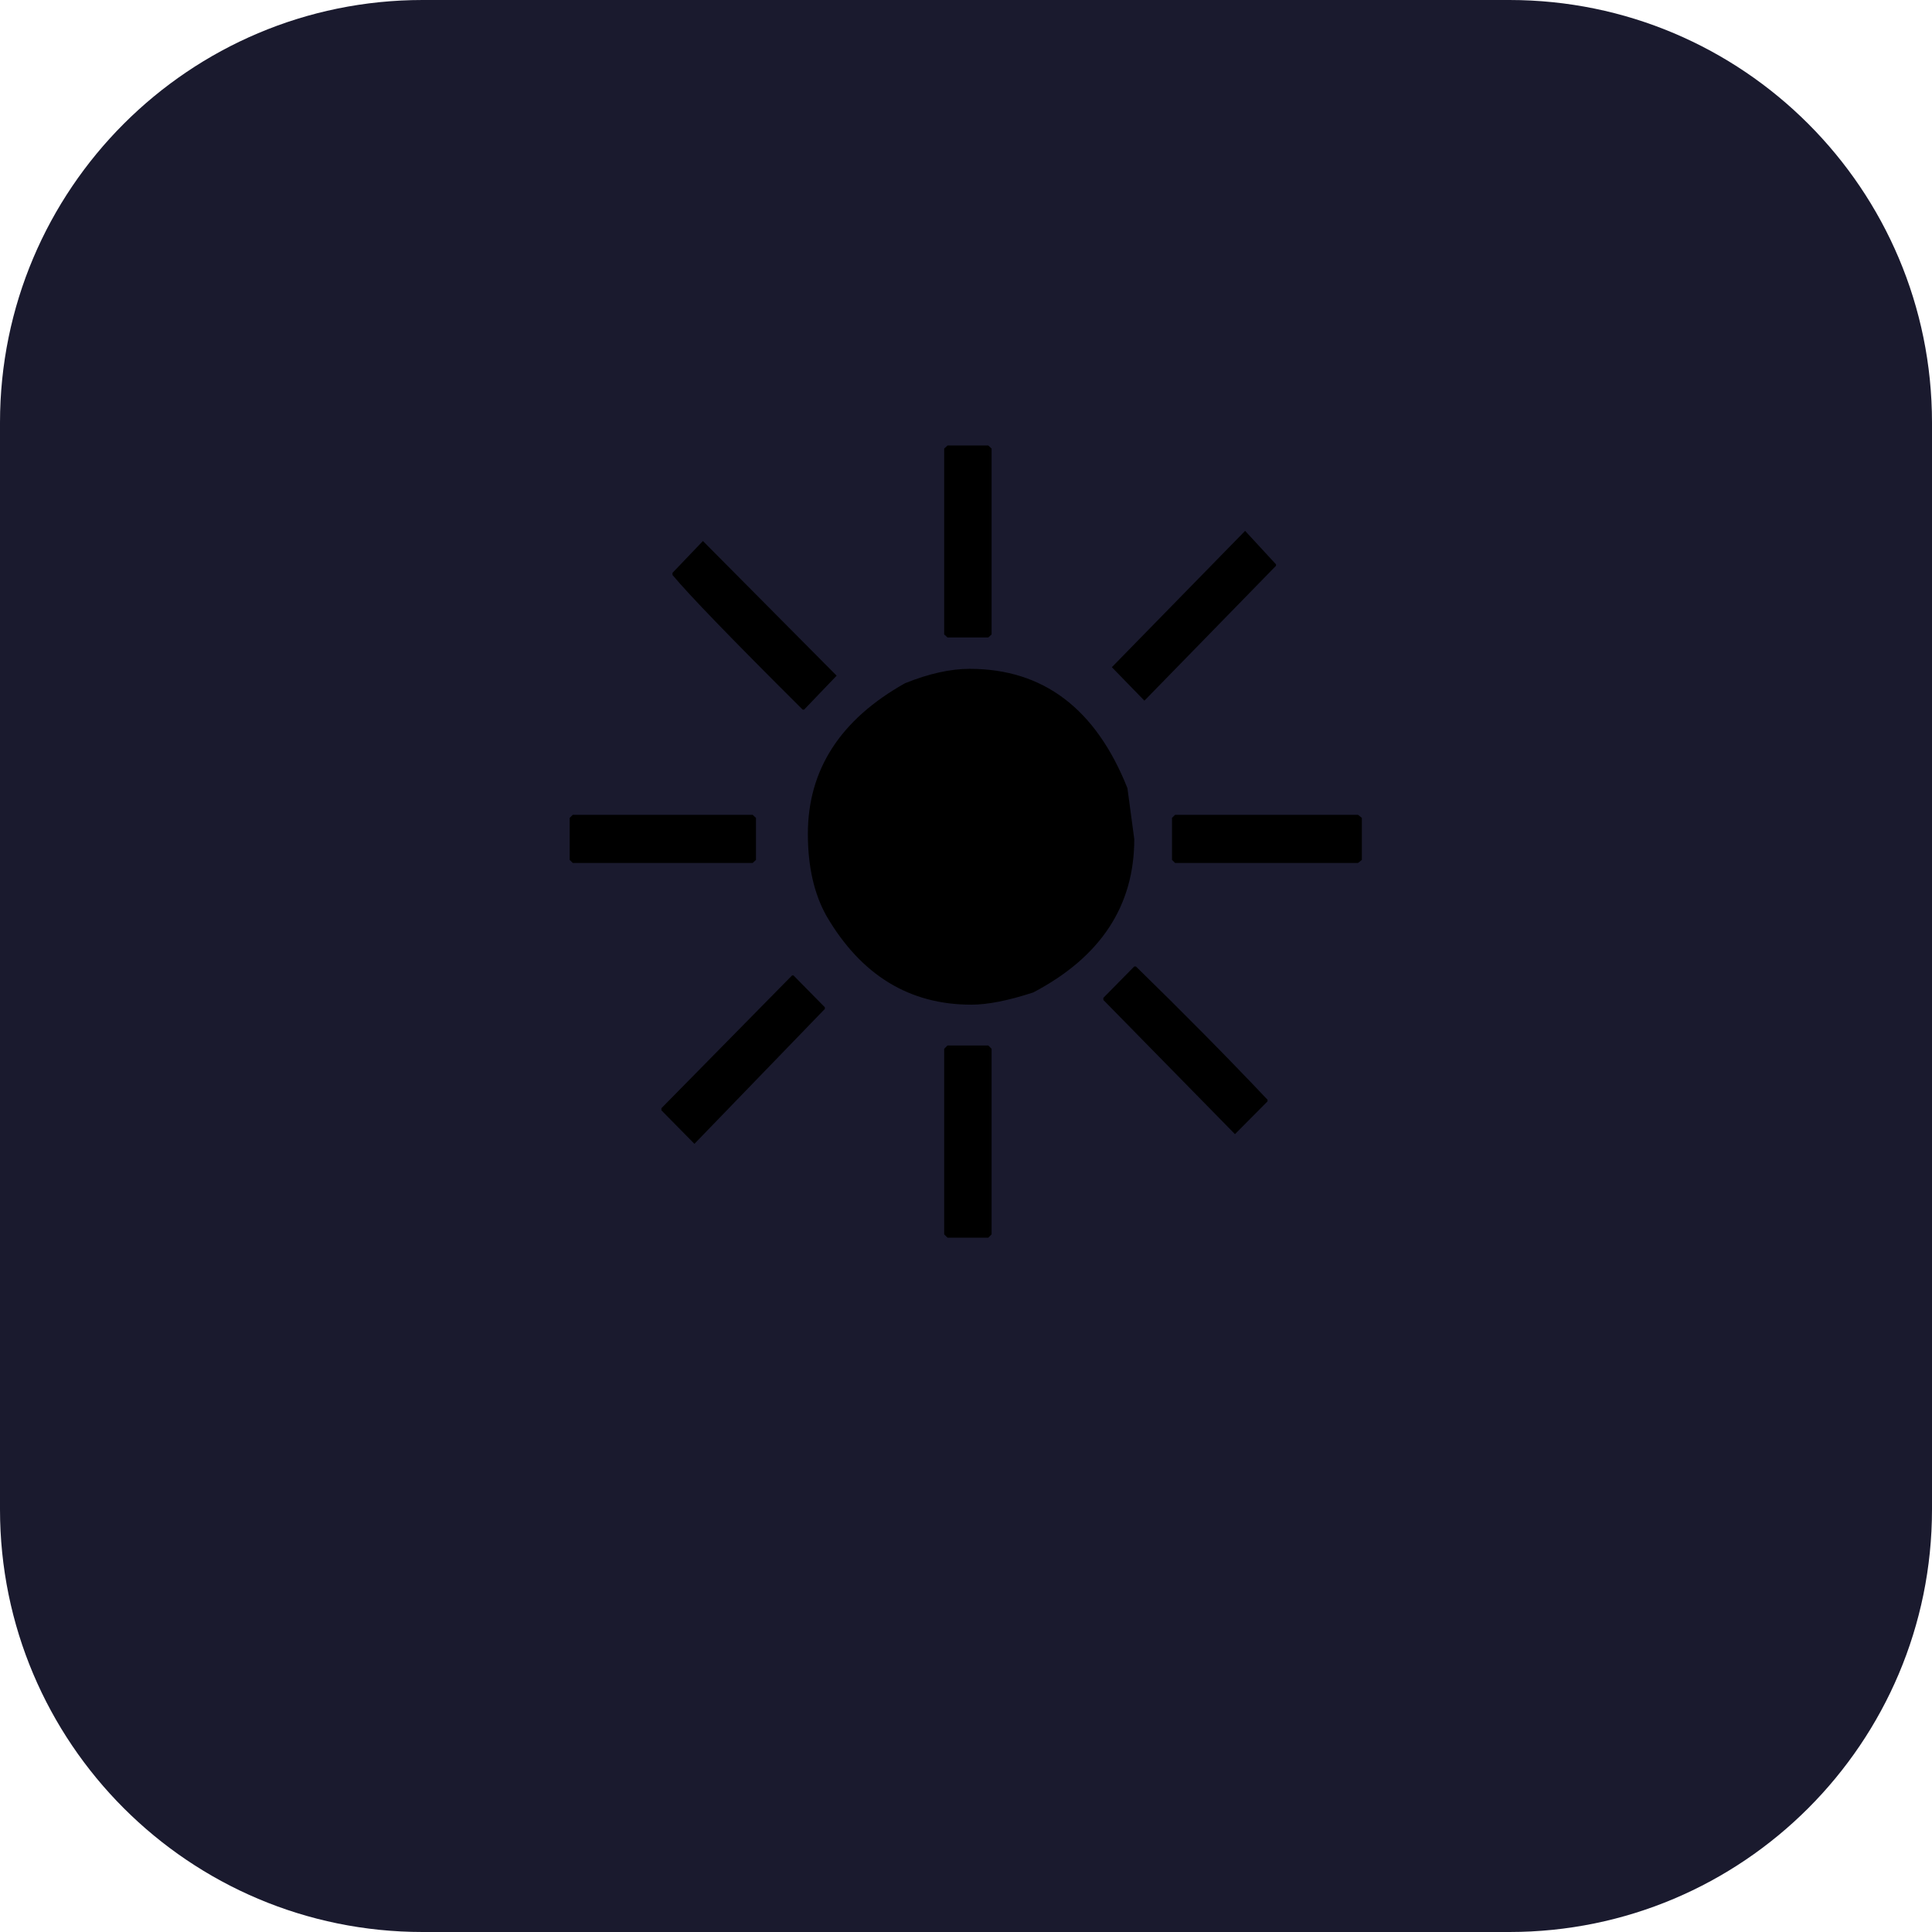
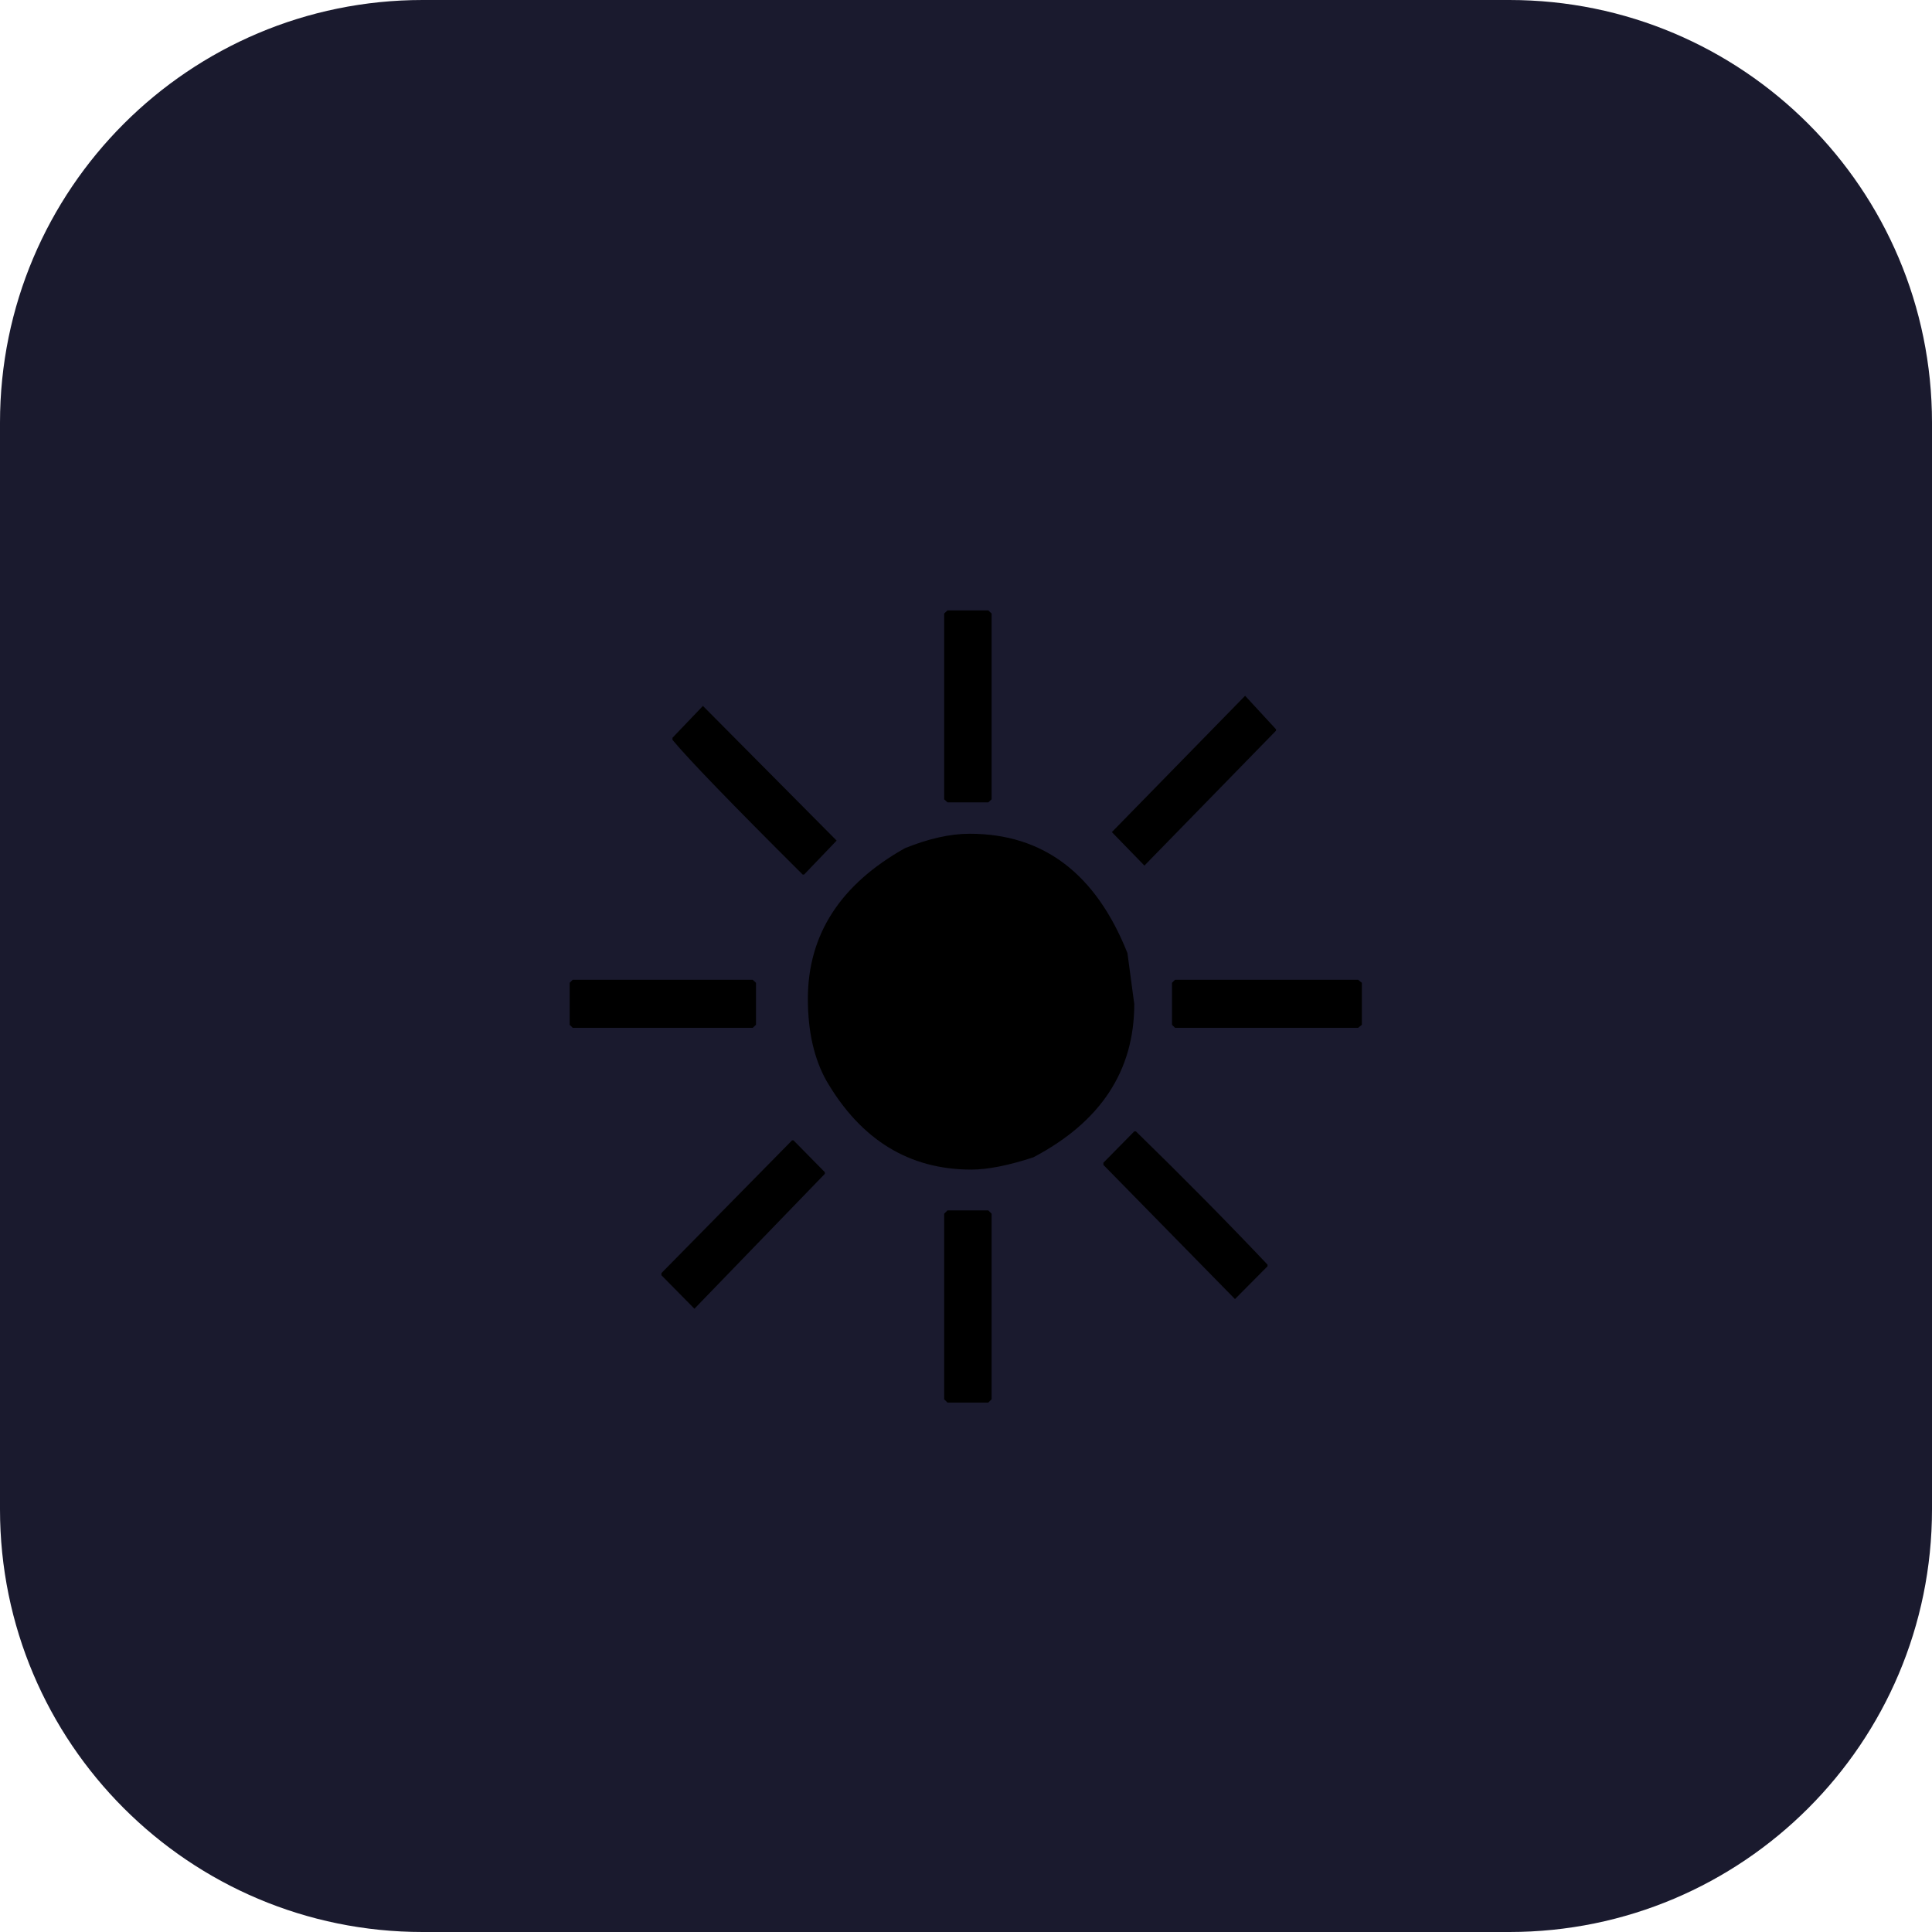
<svg xmlns="http://www.w3.org/2000/svg" viewBox="0 0 128 128">
  <rect width="128" height="128" rx="28" fill="#1a1a2e" />
-   <text x="64" y="82" font-size="72" text-anchor="middle">☀️</text>
+   <text x="64" y="68" font-size="72" text-anchor="middle" dominant-baseline="central">☀️</text>
</svg>
